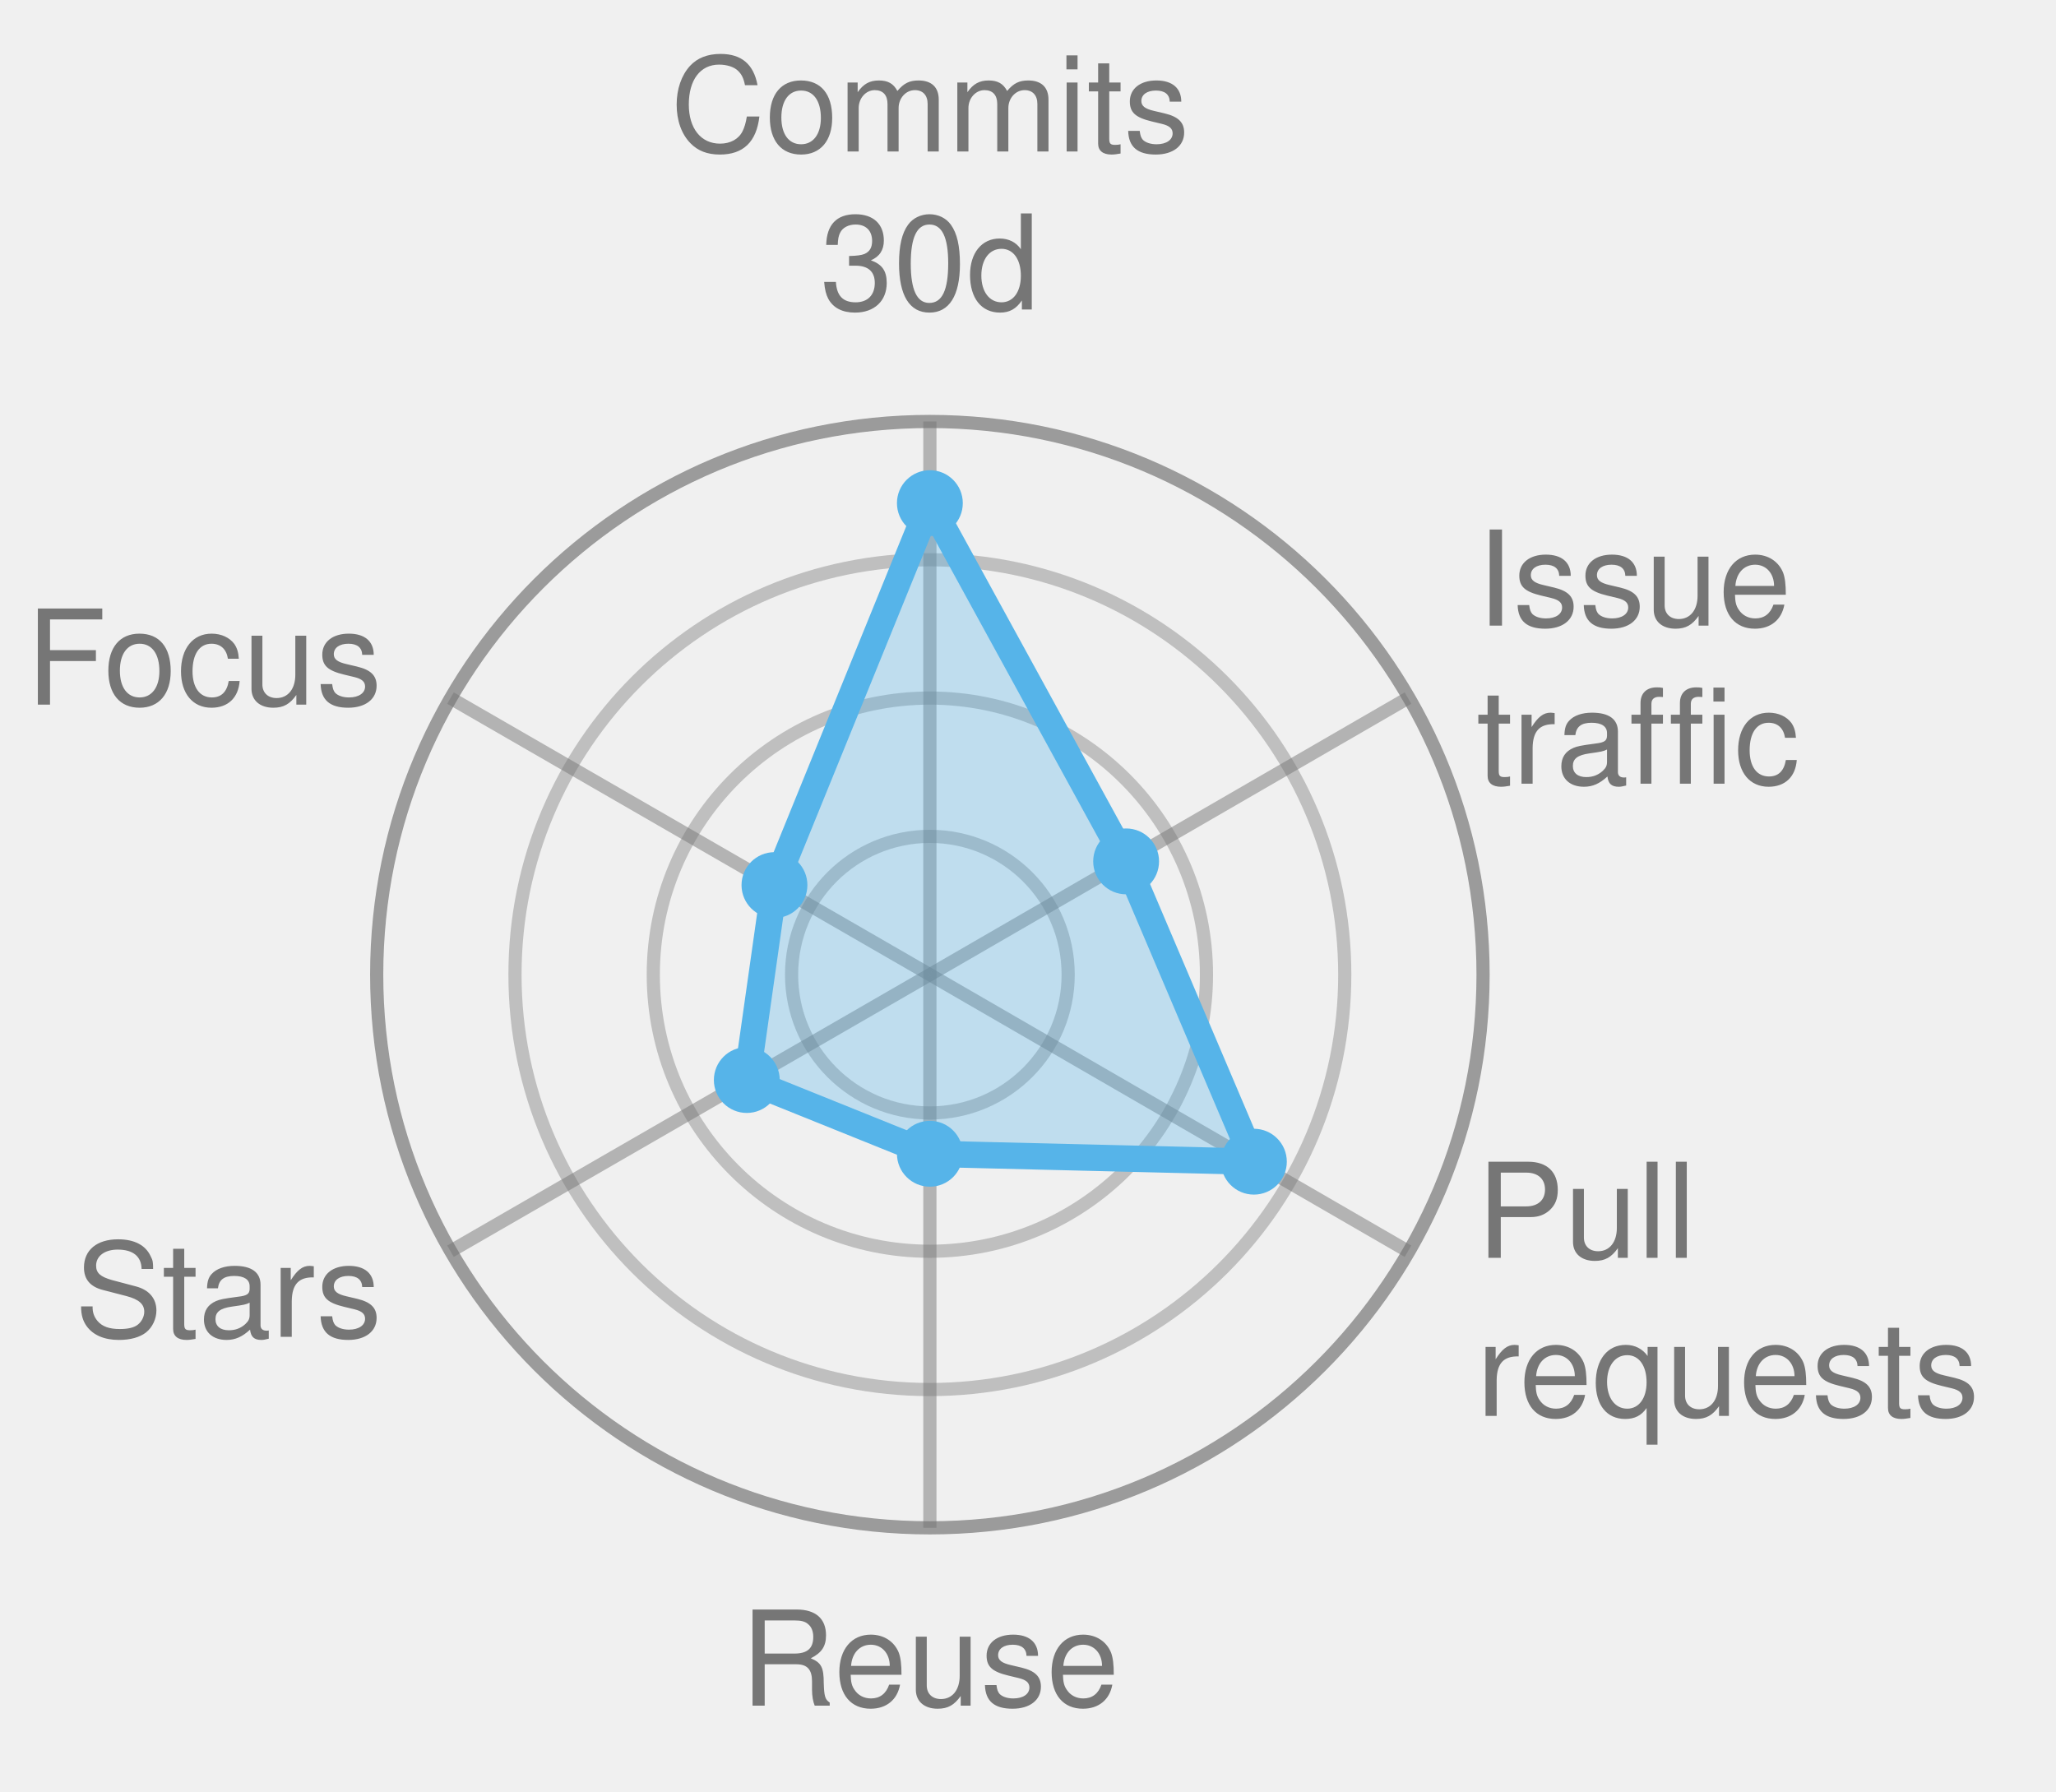
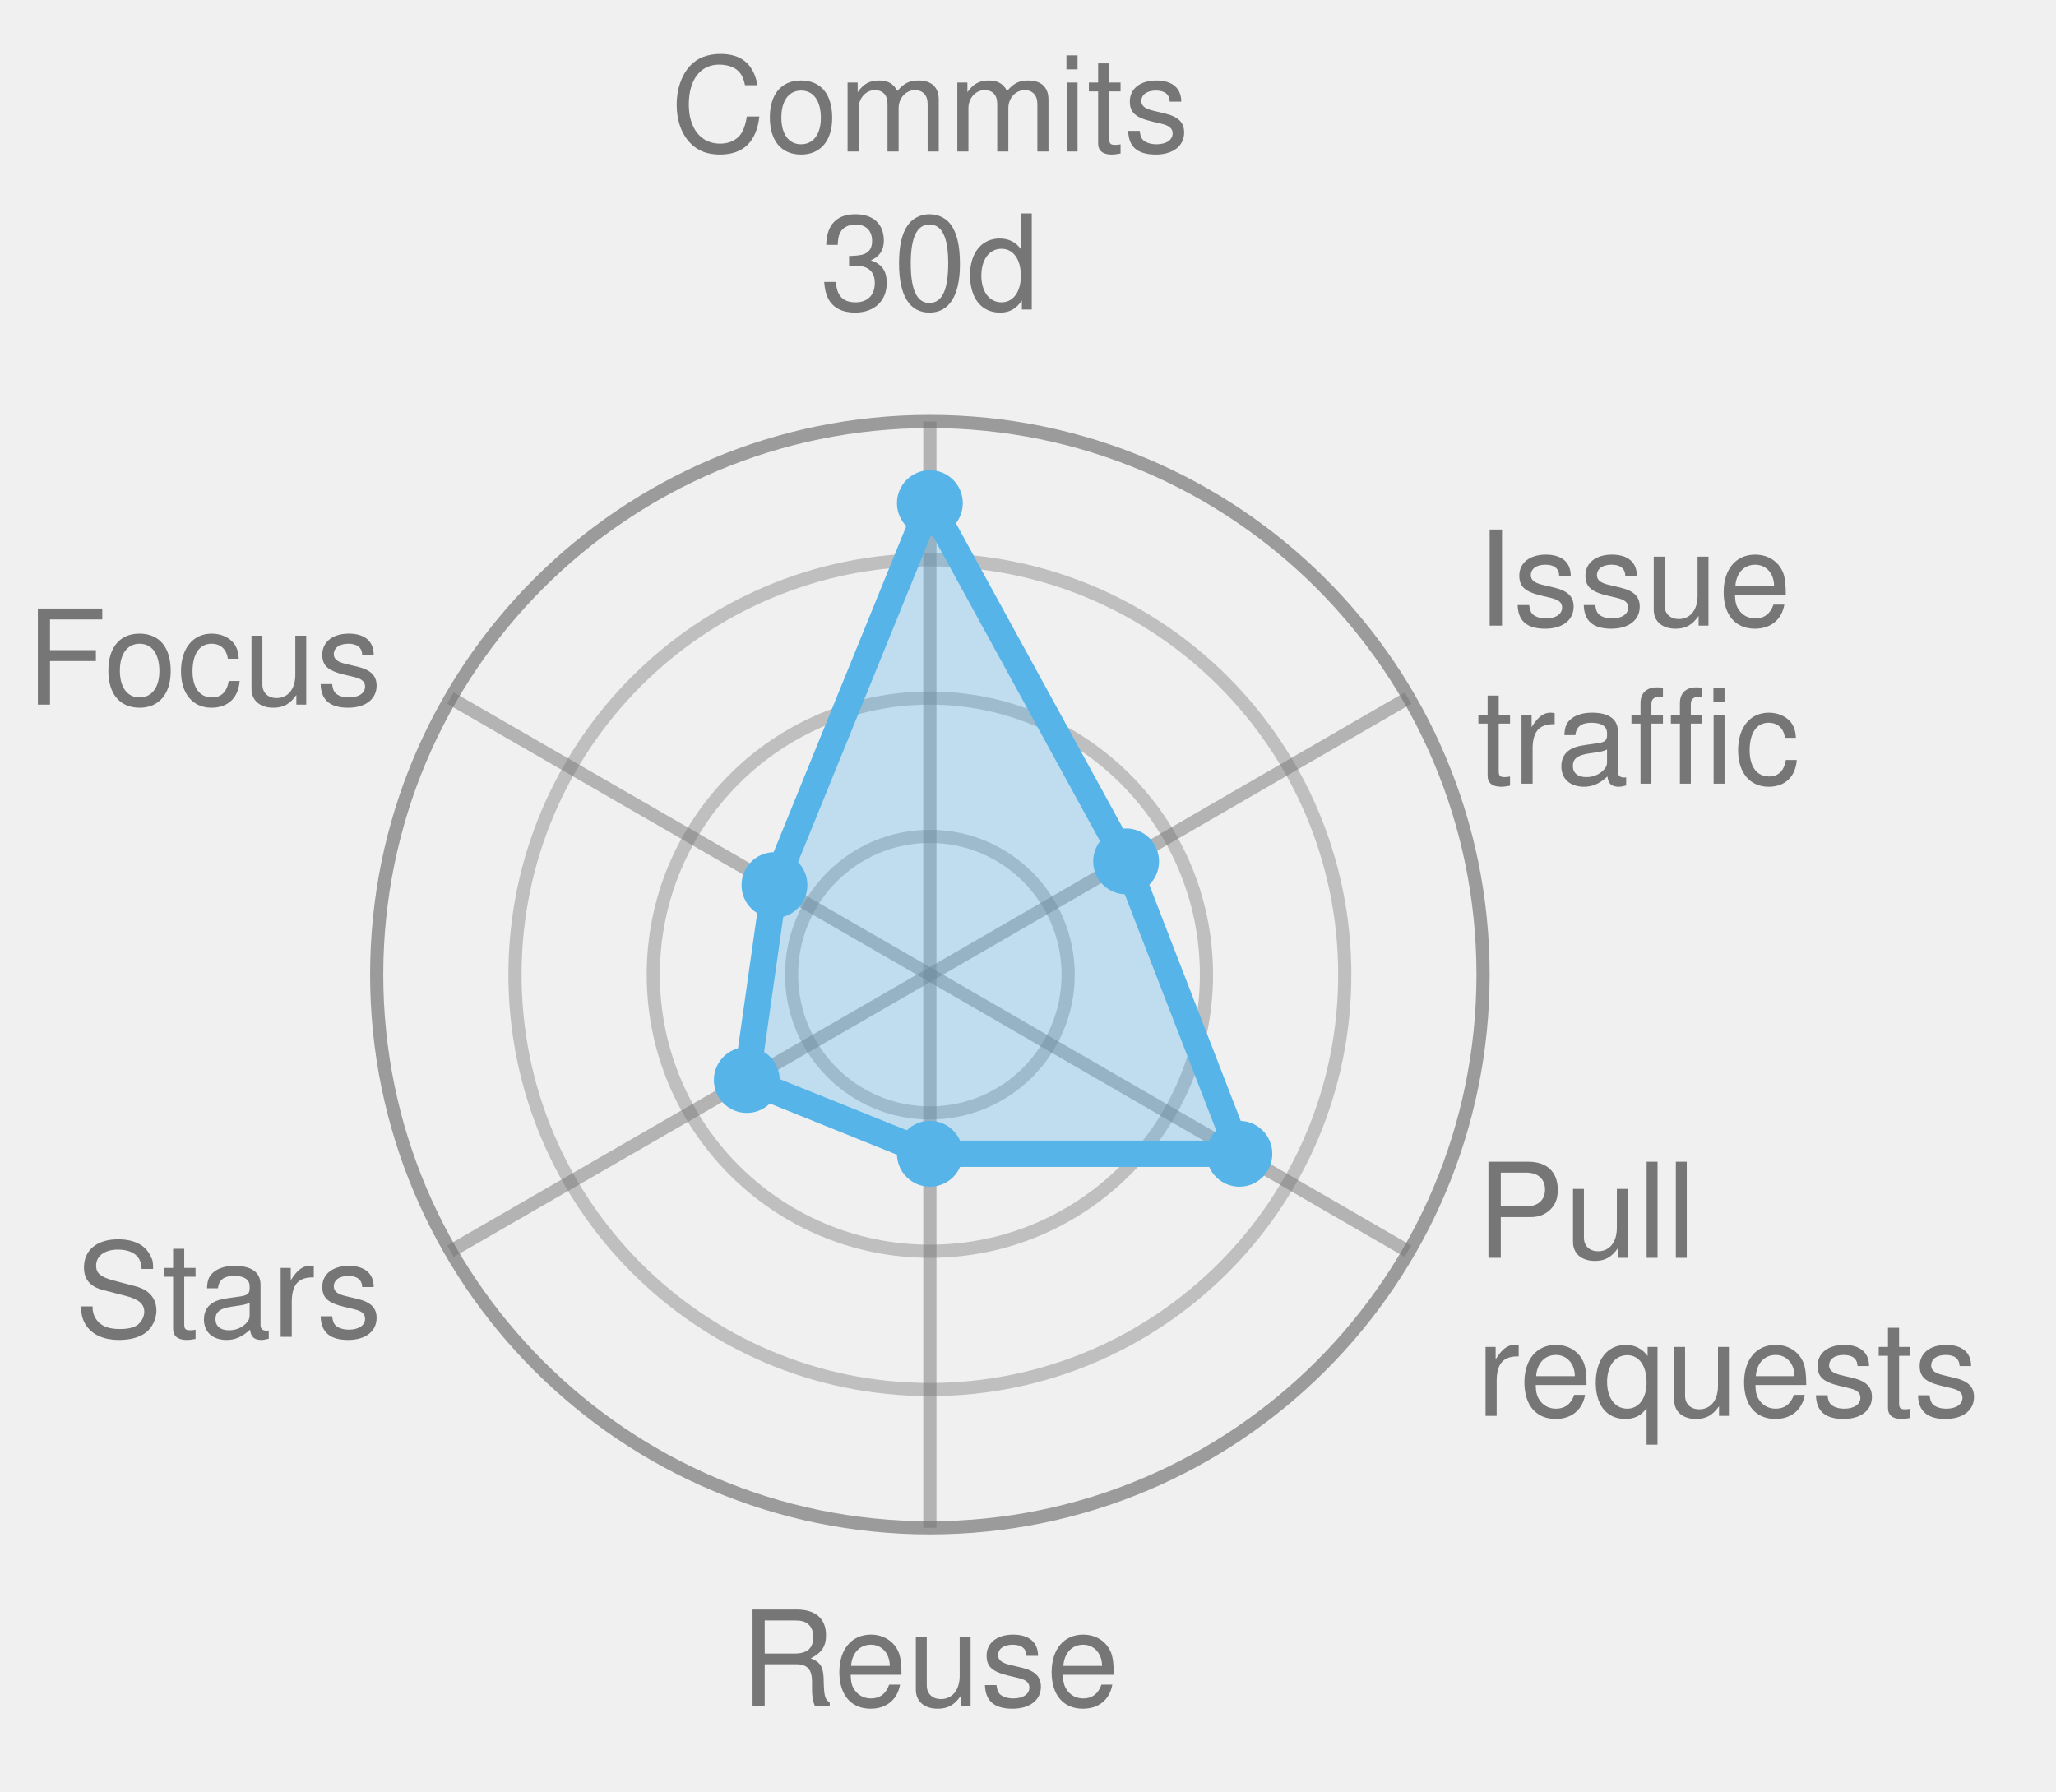
<svg xmlns="http://www.w3.org/2000/svg" width="156.1" height="136.0" viewBox="0 0 156.1 136.0" role="img" font-family="Helvetica, Arial, sans-serif">
  <style>
            .bar {
                stroke: #fff;
                stroke-width: 2;
                rx: 4;
            }
            .lbl {
                fill: #fff;
                font-size: 13px;
                font-weight: 600;
            }
            .sub {
                fill: #fff;
                font-size: 11px;
                opacity: .92;
            }
            .dim {
                fill: #333;
                font-size: 12px;
            }
            .wht {
                fill: #fff;
                font-size: 10px;
                paint-order: stroke;
                stroke: rgba(0, 0, 0, .45);
                stroke-width: 3px;
                stroke-linejoin: round;
            }
            .muted {
                fill: #666;
                font-size: 11px;
            }
            .pulse {
                animation: breathe 2.2s ease-in-out infinite;
            }
            .slow {
                animation-duration: 3.4s;
            }
            @keyframes breathe {
                0%, 100% { opacity: .95; }
                50% { opacity: .62; }
            }
            .halo {
                transform-box: fill-box;
                transform-origin: center;
                animation: halo 2.2s ease-out infinite;
            }
            @keyframes halo {
                0% { opacity: .75; transform: scale(1); }
                100% { opacity: 0; transform: scale(2.4); }
            }
            .card {
                opacity: 0;
                animation: whisk ease-in-out infinite;
                animation-iteration-count: infinite;
            }
            .deck .card#r0 {
                opacity: 1;
            }
            @keyframes whisk {
                0% { opacity: 0; transform: translateX(60px); }
                3% { opacity: 1; transform: translateX(0); }
                10% { opacity: 1; transform: translateX(0); }
                13% { opacity: 0; transform: translateX(-60px); }
                100% { opacity: 0; transform: translateX(-60px); }
            }
            @media (prefers-reduced-motion: reduce) {
                .pulse, .halo, .card { animation: none; }
            }
        </style>
  <circle cx="70.6" cy="74.0" r="10.5" fill="none" stroke="#767676" stroke-width="1" opacity="0.4" />
  <circle cx="70.6" cy="74.0" r="21.0" fill="none" stroke="#767676" stroke-width="1" opacity="0.4" />
  <circle cx="70.6" cy="74.0" r="31.5" fill="none" stroke="#767676" stroke-width="1" opacity="0.4" />
  <circle cx="70.6" cy="74.0" r="42.0" fill="none" stroke="#767676" stroke-width="1" opacity="0.7" />
  <line x1="70.6" y1="74.0" x2="70.6" y2="32.0" stroke="#767676" stroke-width="1" opacity="0.5" />
  <line x1="70.6" y1="74.0" x2="106.9" y2="53.0" stroke="#767676" stroke-width="1" opacity="0.5" />
  <line x1="70.6" y1="74.0" x2="106.9" y2="95.0" stroke="#767676" stroke-width="1" opacity="0.5" />
  <line x1="70.6" y1="74.0" x2="70.6" y2="116.0" stroke="#767676" stroke-width="1" opacity="0.5" />
  <line x1="70.6" y1="74.0" x2="34.2" y2="95.0" stroke="#767676" stroke-width="1" opacity="0.5" />
  <line x1="70.6" y1="74.0" x2="34.2" y2="53.0" stroke="#767676" stroke-width="1" opacity="0.5" />
-   <polygon points="70.6,38.2 85.5,65.4 95.2,88.2 70.6,87.6 56.7,82.0 58.8,67.2" fill="#56B4E9" fill-opacity="0.32" stroke="#56B4E9" stroke-width="2" stroke-linejoin="round" class="" />
+   <polygon points="70.6,38.2 85.5,65.4 94.1,87.6 70.6,87.6 56.7,82.0 58.8,67.2" fill="#56B4E9" fill-opacity="0.32" stroke="#56B4E9" stroke-width="2" stroke-linejoin="round" class="" />
  <circle cx="70.6" cy="38.2" r="2.5" fill="#56B4E9" />
  <circle cx="85.5" cy="65.4" r="2.5" fill="#56B4E9" />
-   <circle cx="95.2" cy="88.2" r="2.5" fill="#56B4E9" />
+   <circle cx="94.1" cy="87.6" r="2.5" fill="#56B4E9" />
  <circle cx="70.6" cy="87.6" r="2.5" fill="#56B4E9" />
  <circle cx="56.7" cy="82.0" r="2.5" fill="#56B4E9" />
  <circle cx="58.8" cy="67.2" r="2.5" fill="#56B4E9" />
  <text x="70.6" y="11.5" text-anchor="middle" font-size="10.0" fill="#767676">Commits</text>
  <text x="70.6" y="23.5" text-anchor="middle" font-size="10.0" fill="#767676">30d</text>
  <text x="112.1" y="47.5" text-anchor="start" font-size="10.0" fill="#767676">Issue</text>
  <text x="112.1" y="59.5" text-anchor="start" font-size="10.0" fill="#767676">traffic</text>
  <text x="112.1" y="95.5" text-anchor="start" font-size="10.0" fill="#767676">Pull</text>
  <text x="112.1" y="107.5" text-anchor="start" font-size="10.0" fill="#767676">requests</text>
  <text x="70.6" y="129.5" text-anchor="middle" font-size="10.0" fill="#767676">Reuse</text>
  <text x="29.0" y="101.5" text-anchor="end" font-size="10.0" fill="#767676">Stars</text>
  <text x="29.0" y="53.5" text-anchor="end" font-size="10.0" fill="#767676">Focus</text>
</svg>
